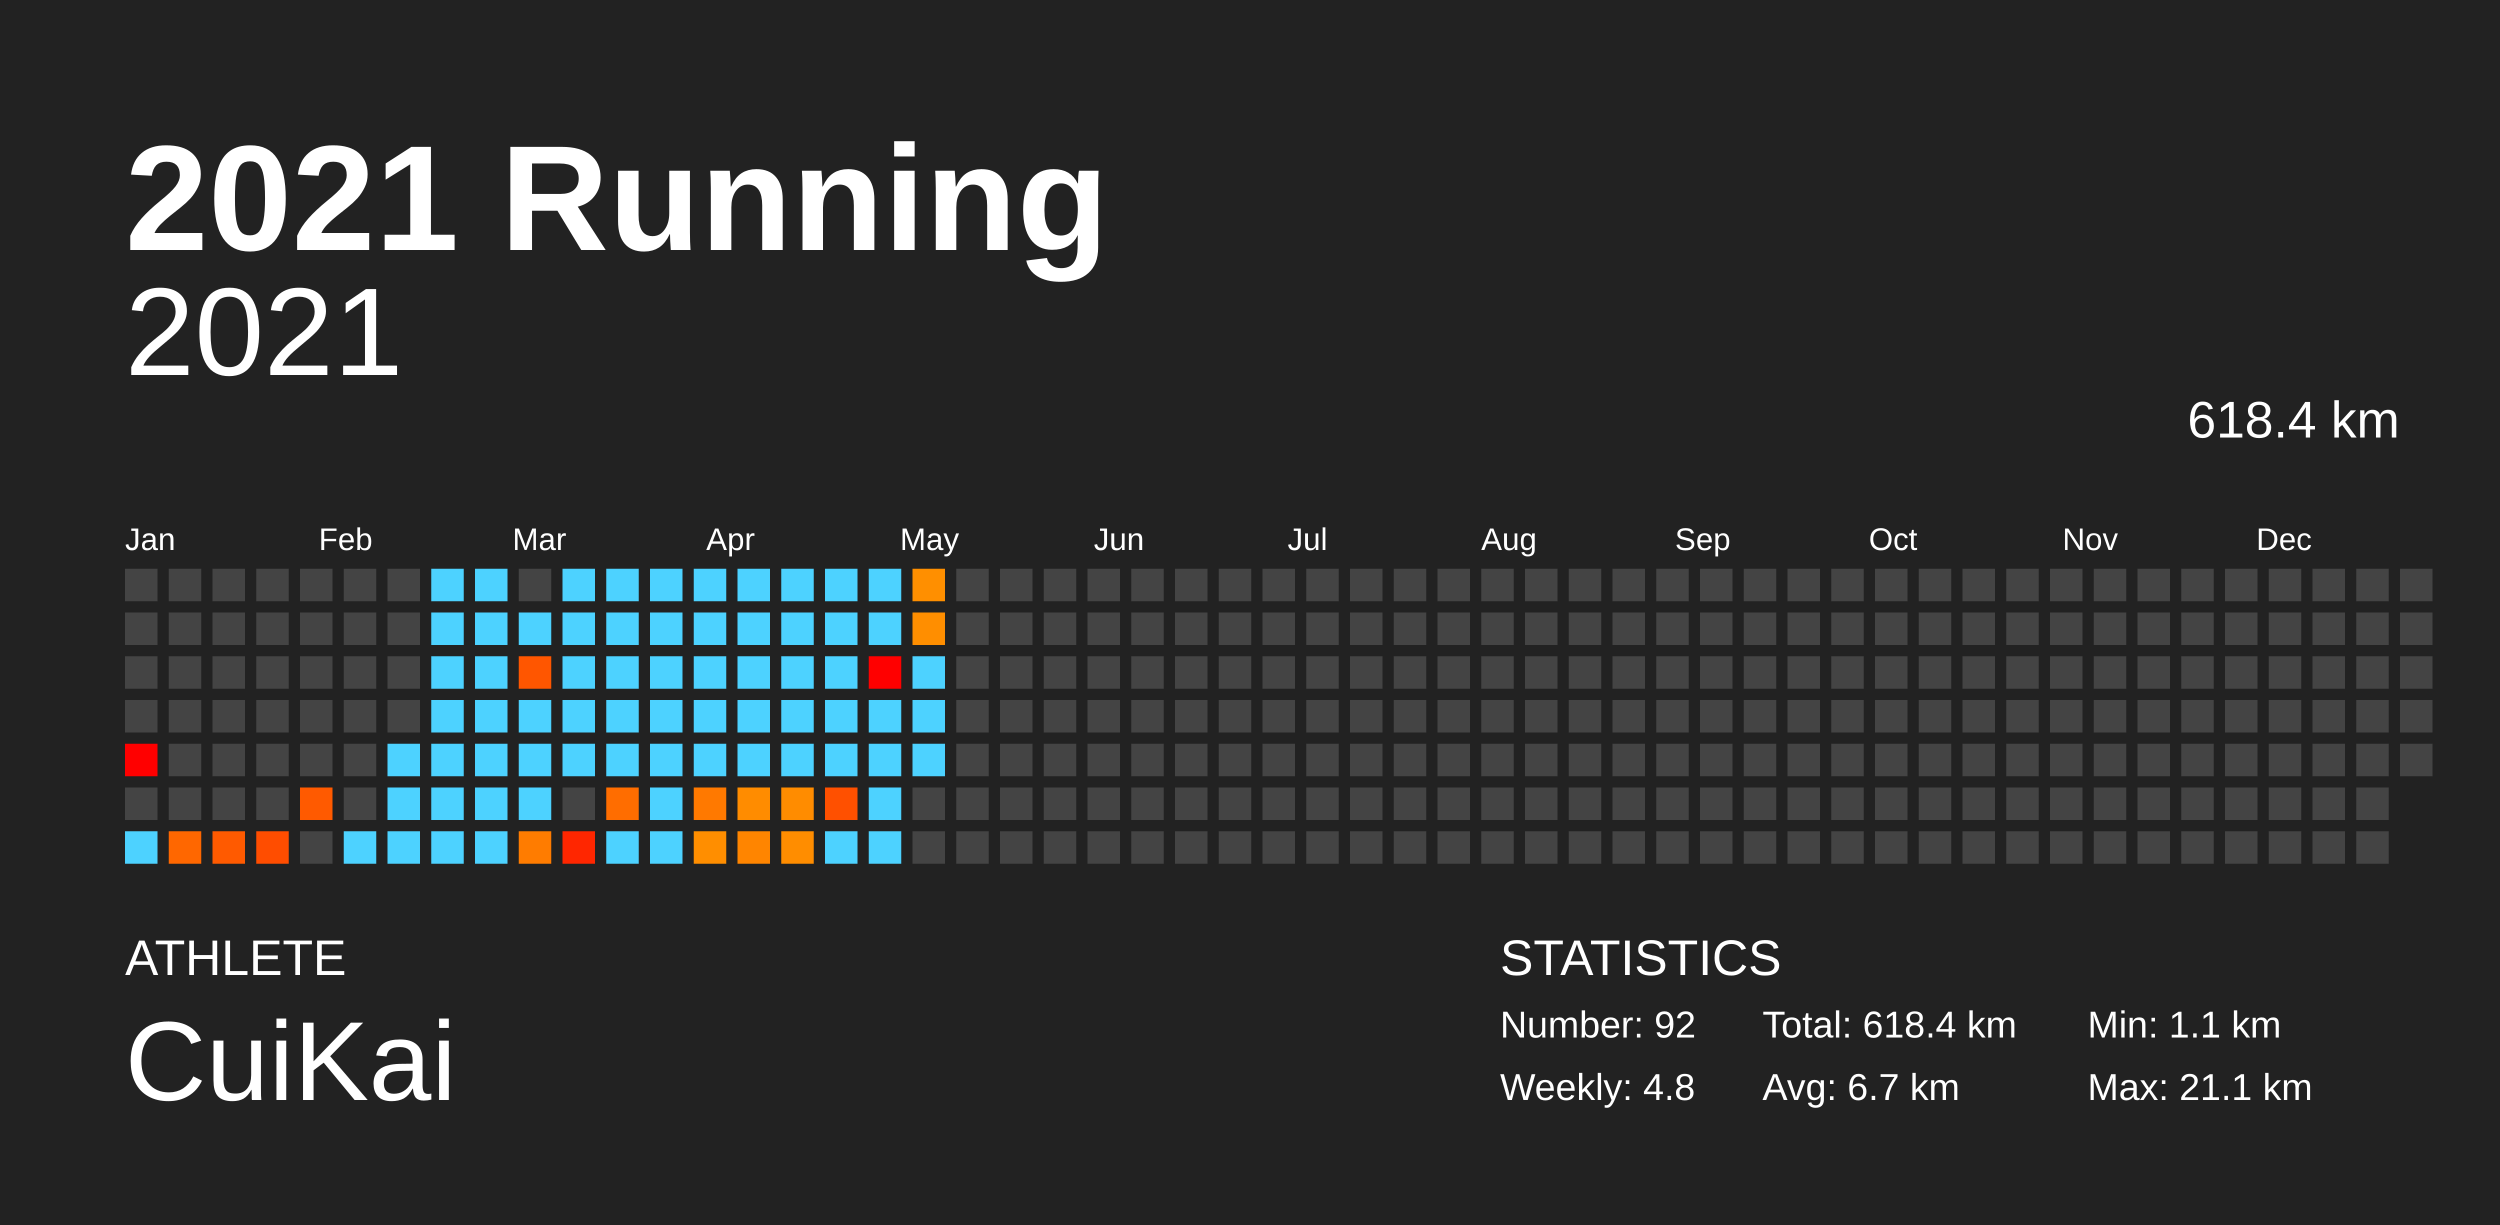
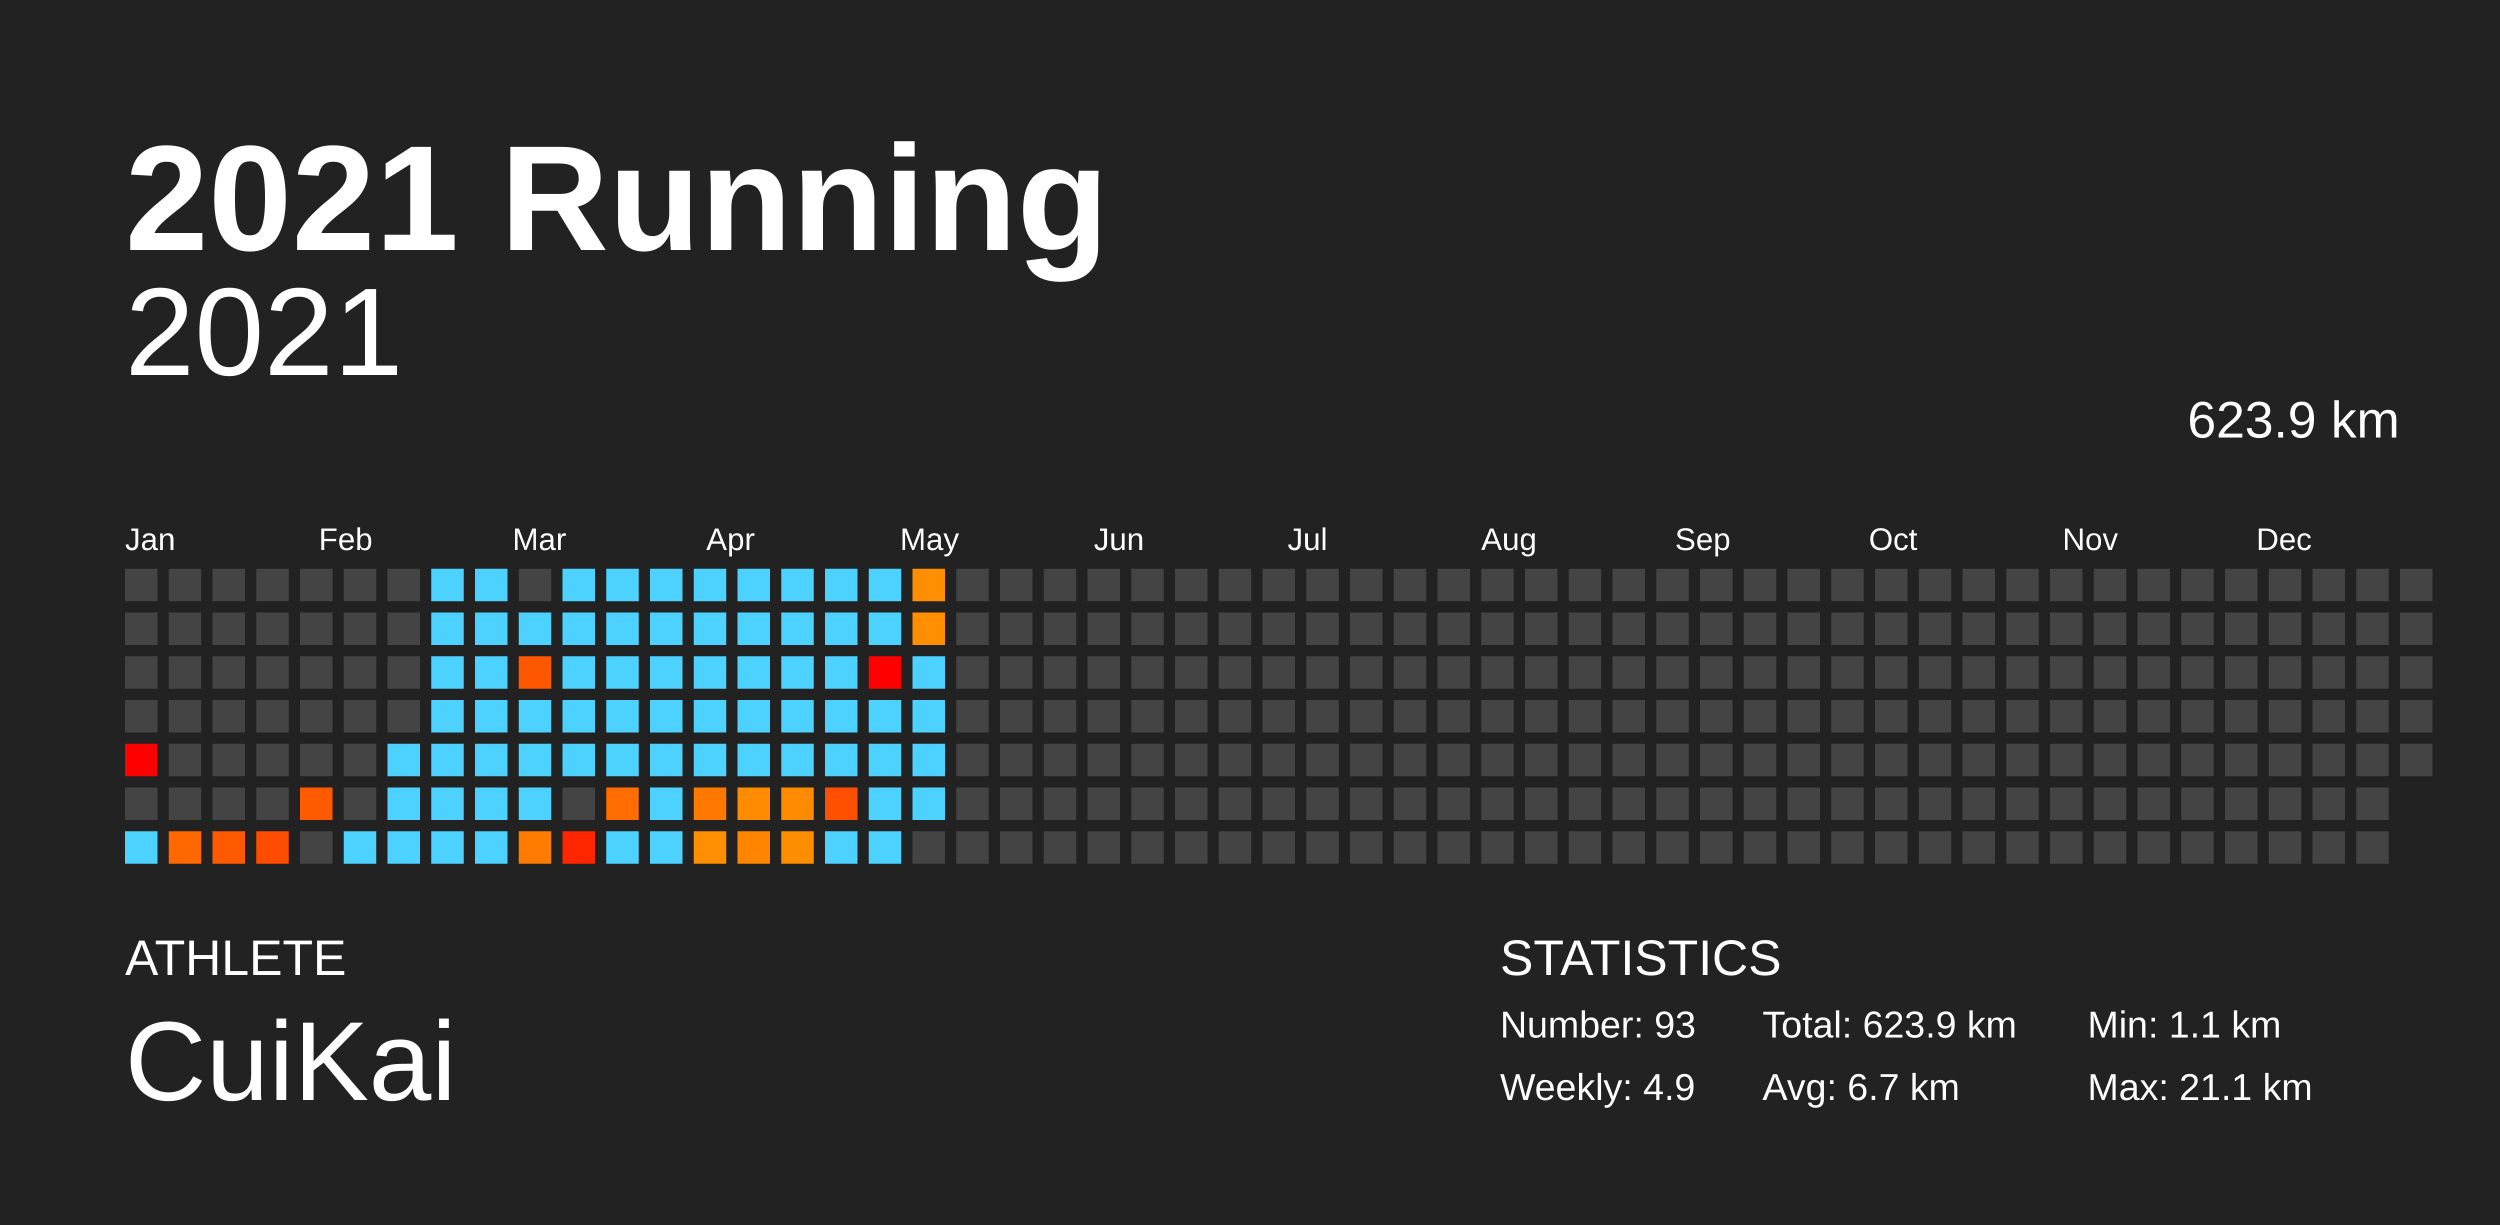
<svg xmlns="http://www.w3.org/2000/svg" baseProfile="full" height="98mm" version="1.1" viewBox="0,0,200,98" width="200mm">
  <defs />
  <rect fill="#222222" height="98" width="200" x="0" y="0" />
  <text fill="#FFFFFF" style="font-size:12px; font-family:Arial; font-weight:bold;" x="10" y="20">2021 Running</text>
  <text fill="#FFFFFF" style="font-size:4px; font-family:Arial" x="10" y="78">ATHLETE</text>
  <text fill="#FFFFFF" style="font-size:9px; font-family:Arial" x="10" y="88">CuiKai</text>
  <text fill="#FFFFFF" style="font-size:4px; font-family:Arial" x="120" y="78">STATISTICS</text>
-   <text fill="#FFFFFF" style="font-size:3px; font-family:Arial" x="120" y="83">Number: 92</text>
-   <text fill="#FFFFFF" style="font-size:3px; font-family:Arial" x="120" y="88">Weekly: 4.8</text>
-   <text fill="#FFFFFF" style="font-size:3px; font-family:Arial" x="141" y="83">Total: 618.4 km</text>
+   <text fill="#FFFFFF" style="font-size:3px; font-family:Arial" x="120" y="83">Number: 93</text>
+   <text fill="#FFFFFF" style="font-size:3px; font-family:Arial" x="120" y="88">Weekly: 4.9</text>
+   <text fill="#FFFFFF" style="font-size:3px; font-family:Arial" x="141" y="83">Total: 623.9 km</text>
  <text fill="#FFFFFF" style="font-size:3px; font-family:Arial" x="141" y="88">Avg: 6.7 km</text>
  <text fill="#FFFFFF" style="font-size:3px; font-family:Arial" x="167" y="83">Min: 1.1 km</text>
  <text fill="#FFFFFF" style="font-size:3px; font-family:Arial" x="167" y="88">Max: 21.1 km</text>
  <text alignment-baseline="hanging" fill="#FFFFFF" style="font-size:10.0px; font-family:Arial;" x="10" y="30">2021</text>
-   <text alignment-baseline="hanging" fill="#FFFFFF" style="font-size:4.125px; font-family:Arial;" x="175" y="35">618.4 km</text>
+   <text alignment-baseline="hanging" fill="#FFFFFF" style="font-size:4.125px; font-family:Arial;" x="175" y="35">623.9 km</text>
  <text fill="#FFFFFF" style="font-size:2.5px; font-family:Arial" x="10.0" y="44">Jan</text>
  <text fill="#FFFFFF" style="font-size:2.5px; font-family:Arial" x="25.5" y="44">Feb</text>
  <text fill="#FFFFFF" style="font-size:2.5px; font-family:Arial" x="41.0" y="44">Mar</text>
  <text fill="#FFFFFF" style="font-size:2.5px; font-family:Arial" x="56.5" y="44">Apr</text>
  <text fill="#FFFFFF" style="font-size:2.5px; font-family:Arial" x="72.0" y="44">May</text>
  <text fill="#FFFFFF" style="font-size:2.5px; font-family:Arial" x="87.5" y="44">Jun</text>
  <text fill="#FFFFFF" style="font-size:2.5px; font-family:Arial" x="103.0" y="44">Jul</text>
  <text fill="#FFFFFF" style="font-size:2.5px; font-family:Arial" x="118.5" y="44">Aug</text>
  <text fill="#FFFFFF" style="font-size:2.5px; font-family:Arial" x="134.0" y="44">Sep</text>
  <text fill="#FFFFFF" style="font-size:2.5px; font-family:Arial" x="149.5" y="44">Oct</text>
  <text fill="#FFFFFF" style="font-size:2.5px; font-family:Arial" x="165.0" y="44">Nov</text>
  <text fill="#FFFFFF" style="font-size:2.5px; font-family:Arial" x="180.5" y="44">Dec</text>
  <rect fill="#444444" height="2.6" width="2.6" x="10.0" y="45.5" />
  <rect fill="#444444" height="2.6" width="2.6" x="10.0" y="49.0" />
  <rect fill="#444444" height="2.6" width="2.6" x="10.0" y="52.5" />
  <rect fill="#444444" height="2.6" width="2.6" x="10.0" y="56.0" />
  <rect fill="red" height="2.6" width="2.6" x="10.0" y="59.5" />
  <rect fill="#444444" height="2.6" width="2.6" x="10.0" y="63.0" />
  <rect fill="#4dd2ff" height="2.6" width="2.6" x="10.0" y="66.5" />
  <rect fill="#444444" height="2.6" width="2.6" x="13.5" y="45.5" />
  <rect fill="#444444" height="2.6" width="2.6" x="13.5" y="49.0" />
  <rect fill="#444444" height="2.6" width="2.6" x="13.5" y="52.5" />
  <rect fill="#444444" height="2.6" width="2.6" x="13.5" y="56.0" />
  <rect fill="#444444" height="2.6" width="2.6" x="13.5" y="59.5" />
  <rect fill="#444444" height="2.6" width="2.6" x="13.5" y="63.0" />
  <rect fill="#ff6700" height="2.6" width="2.6" x="13.5" y="66.5" />
  <rect fill="#444444" height="2.6" width="2.6" x="17.0" y="45.5" />
  <rect fill="#444444" height="2.6" width="2.6" x="17.0" y="49.0" />
  <rect fill="#444444" height="2.6" width="2.6" x="17.0" y="52.5" />
  <rect fill="#444444" height="2.6" width="2.6" x="17.0" y="56.0" />
  <rect fill="#444444" height="2.6" width="2.6" x="17.0" y="59.5" />
  <rect fill="#444444" height="2.6" width="2.6" x="17.0" y="63.0" />
  <rect fill="#ff5a00" height="2.6" width="2.6" x="17.0" y="66.5" />
  <rect fill="#444444" height="2.6" width="2.6" x="20.5" y="45.5" />
  <rect fill="#444444" height="2.6" width="2.6" x="20.5" y="49.0" />
  <rect fill="#444444" height="2.6" width="2.6" x="20.5" y="52.5" />
  <rect fill="#444444" height="2.6" width="2.6" x="20.5" y="56.0" />
  <rect fill="#444444" height="2.6" width="2.6" x="20.5" y="59.5" />
  <rect fill="#444444" height="2.6" width="2.6" x="20.5" y="63.0" />
  <rect fill="#ff4d00" height="2.6" width="2.6" x="20.5" y="66.5" />
  <rect fill="#444444" height="2.6" width="2.6" x="24.0" y="45.5" />
  <rect fill="#444444" height="2.6" width="2.6" x="24.0" y="49.0" />
  <rect fill="#444444" height="2.6" width="2.6" x="24.0" y="52.5" />
  <rect fill="#444444" height="2.6" width="2.6" x="24.0" y="56.0" />
  <rect fill="#444444" height="2.6" width="2.6" x="24.0" y="59.5" />
  <rect fill="#ff5a00" height="2.6" width="2.6" x="24.0" y="63.0" />
  <rect fill="#444444" height="2.6" width="2.6" x="24.0" y="66.5" />
  <rect fill="#444444" height="2.6" width="2.6" x="27.5" y="45.5" />
  <rect fill="#444444" height="2.6" width="2.6" x="27.5" y="49.0" />
  <rect fill="#444444" height="2.6" width="2.6" x="27.5" y="52.5" />
  <rect fill="#444444" height="2.6" width="2.6" x="27.5" y="56.0" />
  <rect fill="#444444" height="2.6" width="2.6" x="27.5" y="59.5" />
  <rect fill="#444444" height="2.6" width="2.6" x="27.5" y="63.0" />
  <rect fill="#4dd2ff" height="2.6" width="2.6" x="27.5" y="66.5" />
  <rect fill="#444444" height="2.6" width="2.6" x="31.0" y="45.5" />
  <rect fill="#444444" height="2.6" width="2.6" x="31.0" y="49.0" />
  <rect fill="#444444" height="2.6" width="2.6" x="31.0" y="52.5" />
  <rect fill="#444444" height="2.6" width="2.6" x="31.0" y="56.0" />
  <rect fill="#4dd2ff" height="2.6" width="2.6" x="31.0" y="59.5" />
  <rect fill="#4dd2ff" height="2.6" width="2.6" x="31.0" y="63.0" />
  <rect fill="#4dd2ff" height="2.6" width="2.6" x="31.0" y="66.5" />
  <rect fill="#4dd2ff" height="2.6" width="2.6" x="34.5" y="45.5" />
  <rect fill="#4dd2ff" height="2.6" width="2.6" x="34.5" y="49.0" />
  <rect fill="#4dd2ff" height="2.6" width="2.6" x="34.5" y="52.5" />
  <rect fill="#4dd2ff" height="2.6" width="2.6" x="34.5" y="56.0" />
  <rect fill="#4dd2ff" height="2.6" width="2.6" x="34.5" y="59.5" />
  <rect fill="#4dd2ff" height="2.6" width="2.6" x="34.5" y="63.0" />
  <rect fill="#4dd2ff" height="2.6" width="2.6" x="34.5" y="66.5" />
  <rect fill="#4dd2ff" height="2.6" width="2.6" x="38.0" y="45.5" />
  <rect fill="#4dd2ff" height="2.6" width="2.6" x="38.0" y="49.0" />
  <rect fill="#4dd2ff" height="2.6" width="2.6" x="38.0" y="52.5" />
  <rect fill="#4dd2ff" height="2.6" width="2.6" x="38.0" y="56.0" />
  <rect fill="#4dd2ff" height="2.6" width="2.6" x="38.0" y="59.5" />
  <rect fill="#4dd2ff" height="2.6" width="2.6" x="38.0" y="63.0" />
  <rect fill="#4dd2ff" height="2.6" width="2.6" x="38.0" y="66.5" />
  <rect fill="#444444" height="2.6" width="2.6" x="41.5" y="45.5" />
  <rect fill="#4dd2ff" height="2.6" width="2.6" x="41.5" y="49.0" />
  <rect fill="#ff5600" height="2.6" width="2.6" x="41.5" y="52.5" />
  <rect fill="#4dd2ff" height="2.6" width="2.6" x="41.5" y="56.0" />
  <rect fill="#4dd2ff" height="2.6" width="2.6" x="41.5" y="59.5" />
  <rect fill="#4dd2ff" height="2.6" width="2.6" x="41.5" y="63.0" />
  <rect fill="#ff7c00" height="2.6" width="2.6" x="41.5" y="66.5" />
  <rect fill="#4dd2ff" height="2.6" width="2.6" x="45.0" y="45.5" />
  <rect fill="#4dd2ff" height="2.6" width="2.6" x="45.0" y="49.0" />
  <rect fill="#4dd2ff" height="2.6" width="2.6" x="45.0" y="52.5" />
  <rect fill="#4dd2ff" height="2.6" width="2.6" x="45.0" y="56.0" />
  <rect fill="#4dd2ff" height="2.6" width="2.6" x="45.0" y="59.5" />
  <rect fill="#444444" height="2.6" width="2.6" x="45.0" y="63.0" />
  <rect fill="#ff2600" height="2.6" width="2.6" x="45.0" y="66.5" />
  <rect fill="#4dd2ff" height="2.6" width="2.6" x="48.5" y="45.5" />
  <rect fill="#4dd2ff" height="2.6" width="2.6" x="48.5" y="49.0" />
  <rect fill="#4dd2ff" height="2.6" width="2.6" x="48.5" y="52.5" />
  <rect fill="#4dd2ff" height="2.6" width="2.6" x="48.5" y="56.0" />
  <rect fill="#4dd2ff" height="2.6" width="2.6" x="48.5" y="59.5" />
  <rect fill="#ff6d00" height="2.6" width="2.6" x="48.5" y="63.0" />
  <rect fill="#4dd2ff" height="2.6" width="2.6" x="48.5" y="66.5" />
  <rect fill="#4dd2ff" height="2.6" width="2.6" x="52.0" y="45.5" />
  <rect fill="#4dd2ff" height="2.6" width="2.6" x="52.0" y="49.0" />
  <rect fill="#4dd2ff" height="2.6" width="2.6" x="52.0" y="52.5" />
  <rect fill="#4dd2ff" height="2.6" width="2.6" x="52.0" y="56.0" />
  <rect fill="#4dd2ff" height="2.6" width="2.6" x="52.0" y="59.5" />
  <rect fill="#4dd2ff" height="2.6" width="2.6" x="52.0" y="63.0" />
  <rect fill="#4dd2ff" height="2.6" width="2.6" x="52.0" y="66.5" />
  <rect fill="#4dd2ff" height="2.6" width="2.6" x="55.5" y="45.5" />
  <rect fill="#4dd2ff" height="2.6" width="2.6" x="55.5" y="49.0" />
  <rect fill="#4dd2ff" height="2.6" width="2.6" x="55.5" y="52.5" />
  <rect fill="#4dd2ff" height="2.6" width="2.6" x="55.5" y="56.0" />
  <rect fill="#4dd2ff" height="2.6" width="2.6" x="55.5" y="59.5" />
  <rect fill="#ff7900" height="2.6" width="2.6" x="55.5" y="63.0" />
  <rect fill="#ff8e00" height="2.6" width="2.6" x="55.5" y="66.5" />
  <rect fill="#4dd2ff" height="2.6" width="2.6" x="59.0" y="45.5" />
  <rect fill="#4dd2ff" height="2.6" width="2.6" x="59.0" y="49.0" />
  <rect fill="#4dd2ff" height="2.6" width="2.6" x="59.0" y="52.5" />
  <rect fill="#4dd2ff" height="2.6" width="2.6" x="59.0" y="56.0" />
  <rect fill="#4dd2ff" height="2.6" width="2.6" x="59.0" y="59.5" />
  <rect fill="#ff8c00" height="2.6" width="2.6" x="59.0" y="63.0" />
  <rect fill="#ff8500" height="2.6" width="2.6" x="59.0" y="66.5" />
  <rect fill="#4dd2ff" height="2.6" width="2.6" x="62.5" y="45.5" />
  <rect fill="#4dd2ff" height="2.6" width="2.6" x="62.5" y="49.0" />
  <rect fill="#4dd2ff" height="2.6" width="2.6" x="62.5" y="52.5" />
  <rect fill="#4dd2ff" height="2.6" width="2.6" x="62.5" y="56.0" />
  <rect fill="#4dd2ff" height="2.6" width="2.6" x="62.5" y="59.5" />
  <rect fill="#ff8c00" height="2.6" width="2.6" x="62.5" y="63.0" />
  <rect fill="#ff8d00" height="2.6" width="2.6" x="62.5" y="66.5" />
  <rect fill="#4dd2ff" height="2.6" width="2.6" x="66.0" y="45.5" />
  <rect fill="#4dd2ff" height="2.6" width="2.6" x="66.0" y="49.0" />
  <rect fill="#4dd2ff" height="2.6" width="2.6" x="66.0" y="52.5" />
  <rect fill="#4dd2ff" height="2.6" width="2.6" x="66.0" y="56.0" />
  <rect fill="#4dd2ff" height="2.6" width="2.6" x="66.0" y="59.5" />
  <rect fill="#ff5000" height="2.6" width="2.6" x="66.0" y="63.0" />
  <rect fill="#4dd2ff" height="2.6" width="2.6" x="66.0" y="66.5" />
  <rect fill="#4dd2ff" height="2.6" width="2.6" x="69.5" y="45.5" />
  <rect fill="#4dd2ff" height="2.6" width="2.6" x="69.5" y="49.0" />
  <rect fill="red" height="2.6" width="2.6" x="69.5" y="52.5" />
  <rect fill="#4dd2ff" height="2.6" width="2.6" x="69.5" y="56.0" />
  <rect fill="#4dd2ff" height="2.6" width="2.6" x="69.5" y="59.5" />
  <rect fill="#4dd2ff" height="2.6" width="2.6" x="69.5" y="63.0" />
  <rect fill="#4dd2ff" height="2.6" width="2.6" x="69.5" y="66.5" />
  <rect fill="#ff8f00" height="2.6" width="2.6" x="73.0" y="45.5" />
  <rect fill="#ff8e00" height="2.6" width="2.6" x="73.0" y="49.0" />
  <rect fill="#4dd2ff" height="2.6" width="2.6" x="73.0" y="52.5" />
  <rect fill="#4dd2ff" height="2.6" width="2.6" x="73.0" y="56.0" />
  <rect fill="#4dd2ff" height="2.6" width="2.6" x="73.0" y="59.5" />
-   <rect fill="#444444" height="2.6" width="2.6" x="73.0" y="63.0" />
+   <rect fill="#4dd2ff" height="2.6" width="2.6" x="73.0" y="63.0" />
  <rect fill="#444444" height="2.6" width="2.6" x="73.0" y="66.5" />
  <rect fill="#444444" height="2.6" width="2.6" x="76.5" y="45.5" />
  <rect fill="#444444" height="2.6" width="2.6" x="76.5" y="49.0" />
  <rect fill="#444444" height="2.6" width="2.6" x="76.5" y="52.5" />
  <rect fill="#444444" height="2.6" width="2.6" x="76.5" y="56.0" />
  <rect fill="#444444" height="2.6" width="2.6" x="76.5" y="59.5" />
  <rect fill="#444444" height="2.6" width="2.6" x="76.5" y="63.0" />
  <rect fill="#444444" height="2.6" width="2.6" x="76.5" y="66.5" />
  <rect fill="#444444" height="2.6" width="2.6" x="80.0" y="45.5" />
  <rect fill="#444444" height="2.6" width="2.6" x="80.0" y="49.0" />
  <rect fill="#444444" height="2.6" width="2.6" x="80.0" y="52.5" />
  <rect fill="#444444" height="2.6" width="2.6" x="80.0" y="56.0" />
  <rect fill="#444444" height="2.6" width="2.6" x="80.0" y="59.5" />
  <rect fill="#444444" height="2.6" width="2.6" x="80.0" y="63.0" />
  <rect fill="#444444" height="2.6" width="2.6" x="80.0" y="66.5" />
  <rect fill="#444444" height="2.6" width="2.6" x="83.5" y="45.5" />
  <rect fill="#444444" height="2.6" width="2.6" x="83.5" y="49.0" />
  <rect fill="#444444" height="2.6" width="2.6" x="83.5" y="52.5" />
  <rect fill="#444444" height="2.6" width="2.6" x="83.5" y="56.0" />
  <rect fill="#444444" height="2.6" width="2.6" x="83.5" y="59.5" />
  <rect fill="#444444" height="2.6" width="2.6" x="83.5" y="63.0" />
  <rect fill="#444444" height="2.6" width="2.6" x="83.5" y="66.5" />
  <rect fill="#444444" height="2.6" width="2.6" x="87.0" y="45.5" />
  <rect fill="#444444" height="2.6" width="2.6" x="87.0" y="49.0" />
  <rect fill="#444444" height="2.6" width="2.6" x="87.0" y="52.5" />
  <rect fill="#444444" height="2.6" width="2.6" x="87.0" y="56.0" />
  <rect fill="#444444" height="2.6" width="2.6" x="87.0" y="59.5" />
  <rect fill="#444444" height="2.6" width="2.6" x="87.0" y="63.0" />
  <rect fill="#444444" height="2.6" width="2.6" x="87.0" y="66.5" />
  <rect fill="#444444" height="2.6" width="2.6" x="90.5" y="45.5" />
  <rect fill="#444444" height="2.6" width="2.6" x="90.5" y="49.0" />
  <rect fill="#444444" height="2.6" width="2.6" x="90.5" y="52.5" />
  <rect fill="#444444" height="2.6" width="2.6" x="90.5" y="56.0" />
  <rect fill="#444444" height="2.6" width="2.6" x="90.5" y="59.5" />
  <rect fill="#444444" height="2.6" width="2.6" x="90.5" y="63.0" />
  <rect fill="#444444" height="2.6" width="2.6" x="90.5" y="66.5" />
  <rect fill="#444444" height="2.6" width="2.6" x="94.0" y="45.5" />
  <rect fill="#444444" height="2.6" width="2.6" x="94.0" y="49.0" />
  <rect fill="#444444" height="2.6" width="2.6" x="94.0" y="52.5" />
  <rect fill="#444444" height="2.6" width="2.6" x="94.0" y="56.0" />
  <rect fill="#444444" height="2.6" width="2.6" x="94.0" y="59.5" />
  <rect fill="#444444" height="2.6" width="2.6" x="94.0" y="63.0" />
  <rect fill="#444444" height="2.6" width="2.6" x="94.0" y="66.5" />
  <rect fill="#444444" height="2.6" width="2.6" x="97.5" y="45.5" />
  <rect fill="#444444" height="2.6" width="2.6" x="97.5" y="49.0" />
  <rect fill="#444444" height="2.6" width="2.6" x="97.5" y="52.5" />
  <rect fill="#444444" height="2.6" width="2.6" x="97.5" y="56.0" />
  <rect fill="#444444" height="2.6" width="2.6" x="97.5" y="59.5" />
  <rect fill="#444444" height="2.6" width="2.6" x="97.5" y="63.0" />
  <rect fill="#444444" height="2.6" width="2.6" x="97.5" y="66.5" />
  <rect fill="#444444" height="2.6" width="2.6" x="101.0" y="45.5" />
  <rect fill="#444444" height="2.6" width="2.6" x="101.0" y="49.0" />
  <rect fill="#444444" height="2.6" width="2.6" x="101.0" y="52.5" />
  <rect fill="#444444" height="2.6" width="2.6" x="101.0" y="56.0" />
  <rect fill="#444444" height="2.6" width="2.6" x="101.0" y="59.5" />
  <rect fill="#444444" height="2.6" width="2.6" x="101.0" y="63.0" />
  <rect fill="#444444" height="2.6" width="2.6" x="101.0" y="66.5" />
  <rect fill="#444444" height="2.6" width="2.6" x="104.5" y="45.5" />
  <rect fill="#444444" height="2.6" width="2.6" x="104.5" y="49.0" />
  <rect fill="#444444" height="2.6" width="2.6" x="104.5" y="52.5" />
  <rect fill="#444444" height="2.6" width="2.6" x="104.5" y="56.0" />
  <rect fill="#444444" height="2.6" width="2.6" x="104.5" y="59.5" />
  <rect fill="#444444" height="2.6" width="2.6" x="104.5" y="63.0" />
  <rect fill="#444444" height="2.6" width="2.6" x="104.5" y="66.5" />
  <rect fill="#444444" height="2.6" width="2.6" x="108.0" y="45.5" />
  <rect fill="#444444" height="2.6" width="2.6" x="108.0" y="49.0" />
  <rect fill="#444444" height="2.6" width="2.6" x="108.0" y="52.5" />
  <rect fill="#444444" height="2.6" width="2.6" x="108.0" y="56.0" />
  <rect fill="#444444" height="2.6" width="2.6" x="108.0" y="59.5" />
  <rect fill="#444444" height="2.6" width="2.6" x="108.0" y="63.0" />
  <rect fill="#444444" height="2.6" width="2.6" x="108.0" y="66.5" />
  <rect fill="#444444" height="2.6" width="2.6" x="111.5" y="45.5" />
  <rect fill="#444444" height="2.6" width="2.6" x="111.5" y="49.0" />
  <rect fill="#444444" height="2.6" width="2.6" x="111.5" y="52.5" />
  <rect fill="#444444" height="2.6" width="2.6" x="111.5" y="56.0" />
  <rect fill="#444444" height="2.6" width="2.6" x="111.5" y="59.5" />
  <rect fill="#444444" height="2.6" width="2.6" x="111.5" y="63.0" />
  <rect fill="#444444" height="2.6" width="2.6" x="111.5" y="66.5" />
  <rect fill="#444444" height="2.6" width="2.6" x="115.0" y="45.5" />
  <rect fill="#444444" height="2.6" width="2.6" x="115.0" y="49.0" />
  <rect fill="#444444" height="2.6" width="2.6" x="115.0" y="52.5" />
  <rect fill="#444444" height="2.6" width="2.6" x="115.0" y="56.0" />
  <rect fill="#444444" height="2.6" width="2.6" x="115.0" y="59.5" />
  <rect fill="#444444" height="2.6" width="2.6" x="115.0" y="63.0" />
  <rect fill="#444444" height="2.6" width="2.6" x="115.0" y="66.5" />
  <rect fill="#444444" height="2.6" width="2.6" x="118.5" y="45.5" />
  <rect fill="#444444" height="2.6" width="2.6" x="118.5" y="49.0" />
  <rect fill="#444444" height="2.6" width="2.6" x="118.5" y="52.5" />
  <rect fill="#444444" height="2.6" width="2.6" x="118.5" y="56.0" />
  <rect fill="#444444" height="2.6" width="2.6" x="118.5" y="59.5" />
  <rect fill="#444444" height="2.6" width="2.6" x="118.5" y="63.0" />
  <rect fill="#444444" height="2.6" width="2.6" x="118.5" y="66.5" />
  <rect fill="#444444" height="2.6" width="2.6" x="122.0" y="45.5" />
  <rect fill="#444444" height="2.6" width="2.6" x="122.0" y="49.0" />
  <rect fill="#444444" height="2.6" width="2.6" x="122.0" y="52.5" />
  <rect fill="#444444" height="2.6" width="2.6" x="122.0" y="56.0" />
  <rect fill="#444444" height="2.6" width="2.6" x="122.0" y="59.5" />
  <rect fill="#444444" height="2.6" width="2.6" x="122.0" y="63.0" />
  <rect fill="#444444" height="2.6" width="2.6" x="122.0" y="66.5" />
  <rect fill="#444444" height="2.6" width="2.6" x="125.5" y="45.5" />
  <rect fill="#444444" height="2.6" width="2.6" x="125.5" y="49.0" />
  <rect fill="#444444" height="2.6" width="2.6" x="125.5" y="52.5" />
  <rect fill="#444444" height="2.6" width="2.6" x="125.5" y="56.0" />
  <rect fill="#444444" height="2.6" width="2.6" x="125.5" y="59.5" />
  <rect fill="#444444" height="2.6" width="2.6" x="125.5" y="63.0" />
  <rect fill="#444444" height="2.6" width="2.6" x="125.5" y="66.5" />
  <rect fill="#444444" height="2.6" width="2.6" x="129.0" y="45.5" />
  <rect fill="#444444" height="2.6" width="2.6" x="129.0" y="49.0" />
  <rect fill="#444444" height="2.6" width="2.6" x="129.0" y="52.5" />
  <rect fill="#444444" height="2.6" width="2.6" x="129.0" y="56.0" />
  <rect fill="#444444" height="2.6" width="2.6" x="129.0" y="59.5" />
  <rect fill="#444444" height="2.6" width="2.6" x="129.0" y="63.0" />
  <rect fill="#444444" height="2.6" width="2.6" x="129.0" y="66.5" />
  <rect fill="#444444" height="2.6" width="2.6" x="132.5" y="45.5" />
  <rect fill="#444444" height="2.6" width="2.6" x="132.5" y="49.0" />
  <rect fill="#444444" height="2.6" width="2.6" x="132.5" y="52.5" />
  <rect fill="#444444" height="2.6" width="2.6" x="132.5" y="56.0" />
  <rect fill="#444444" height="2.6" width="2.6" x="132.5" y="59.5" />
  <rect fill="#444444" height="2.6" width="2.6" x="132.5" y="63.0" />
  <rect fill="#444444" height="2.6" width="2.6" x="132.5" y="66.5" />
  <rect fill="#444444" height="2.6" width="2.6" x="136.0" y="45.5" />
  <rect fill="#444444" height="2.6" width="2.6" x="136.0" y="49.0" />
  <rect fill="#444444" height="2.6" width="2.6" x="136.0" y="52.5" />
  <rect fill="#444444" height="2.6" width="2.6" x="136.0" y="56.0" />
  <rect fill="#444444" height="2.6" width="2.6" x="136.0" y="59.5" />
  <rect fill="#444444" height="2.6" width="2.6" x="136.0" y="63.0" />
  <rect fill="#444444" height="2.6" width="2.6" x="136.0" y="66.5" />
  <rect fill="#444444" height="2.6" width="2.6" x="139.5" y="45.5" />
  <rect fill="#444444" height="2.6" width="2.6" x="139.5" y="49.0" />
  <rect fill="#444444" height="2.6" width="2.6" x="139.5" y="52.5" />
  <rect fill="#444444" height="2.6" width="2.6" x="139.5" y="56.0" />
  <rect fill="#444444" height="2.6" width="2.6" x="139.5" y="59.5" />
  <rect fill="#444444" height="2.6" width="2.6" x="139.5" y="63.0" />
  <rect fill="#444444" height="2.6" width="2.6" x="139.5" y="66.5" />
  <rect fill="#444444" height="2.6" width="2.6" x="143.0" y="45.5" />
  <rect fill="#444444" height="2.6" width="2.6" x="143.0" y="49.0" />
  <rect fill="#444444" height="2.6" width="2.6" x="143.0" y="52.5" />
  <rect fill="#444444" height="2.6" width="2.6" x="143.0" y="56.0" />
  <rect fill="#444444" height="2.6" width="2.6" x="143.0" y="59.5" />
  <rect fill="#444444" height="2.6" width="2.6" x="143.0" y="63.0" />
  <rect fill="#444444" height="2.6" width="2.6" x="143.0" y="66.5" />
  <rect fill="#444444" height="2.6" width="2.6" x="146.5" y="45.5" />
  <rect fill="#444444" height="2.6" width="2.6" x="146.5" y="49.0" />
  <rect fill="#444444" height="2.6" width="2.6" x="146.5" y="52.5" />
  <rect fill="#444444" height="2.6" width="2.6" x="146.5" y="56.0" />
  <rect fill="#444444" height="2.6" width="2.6" x="146.5" y="59.5" />
  <rect fill="#444444" height="2.6" width="2.6" x="146.5" y="63.0" />
  <rect fill="#444444" height="2.6" width="2.6" x="146.5" y="66.5" />
  <rect fill="#444444" height="2.6" width="2.6" x="150.0" y="45.5" />
  <rect fill="#444444" height="2.6" width="2.6" x="150.0" y="49.0" />
  <rect fill="#444444" height="2.6" width="2.6" x="150.0" y="52.5" />
  <rect fill="#444444" height="2.6" width="2.6" x="150.0" y="56.0" />
  <rect fill="#444444" height="2.6" width="2.6" x="150.0" y="59.5" />
  <rect fill="#444444" height="2.6" width="2.6" x="150.0" y="63.0" />
  <rect fill="#444444" height="2.6" width="2.6" x="150.0" y="66.5" />
  <rect fill="#444444" height="2.6" width="2.6" x="153.5" y="45.5" />
  <rect fill="#444444" height="2.6" width="2.6" x="153.5" y="49.0" />
  <rect fill="#444444" height="2.6" width="2.6" x="153.5" y="52.5" />
  <rect fill="#444444" height="2.6" width="2.6" x="153.5" y="56.0" />
  <rect fill="#444444" height="2.6" width="2.6" x="153.5" y="59.5" />
  <rect fill="#444444" height="2.6" width="2.6" x="153.5" y="63.0" />
  <rect fill="#444444" height="2.6" width="2.6" x="153.5" y="66.5" />
  <rect fill="#444444" height="2.6" width="2.6" x="157.0" y="45.5" />
  <rect fill="#444444" height="2.6" width="2.6" x="157.0" y="49.0" />
  <rect fill="#444444" height="2.6" width="2.6" x="157.0" y="52.5" />
  <rect fill="#444444" height="2.6" width="2.6" x="157.0" y="56.0" />
  <rect fill="#444444" height="2.6" width="2.6" x="157.0" y="59.5" />
  <rect fill="#444444" height="2.6" width="2.6" x="157.0" y="63.0" />
  <rect fill="#444444" height="2.6" width="2.6" x="157.0" y="66.5" />
  <rect fill="#444444" height="2.6" width="2.6" x="160.5" y="45.5" />
  <rect fill="#444444" height="2.6" width="2.6" x="160.5" y="49.0" />
  <rect fill="#444444" height="2.6" width="2.6" x="160.5" y="52.5" />
  <rect fill="#444444" height="2.6" width="2.6" x="160.5" y="56.0" />
  <rect fill="#444444" height="2.6" width="2.6" x="160.5" y="59.5" />
  <rect fill="#444444" height="2.6" width="2.6" x="160.5" y="63.0" />
  <rect fill="#444444" height="2.6" width="2.6" x="160.5" y="66.5" />
  <rect fill="#444444" height="2.6" width="2.6" x="164.0" y="45.5" />
  <rect fill="#444444" height="2.6" width="2.6" x="164.0" y="49.0" />
  <rect fill="#444444" height="2.6" width="2.6" x="164.0" y="52.5" />
  <rect fill="#444444" height="2.6" width="2.6" x="164.0" y="56.0" />
  <rect fill="#444444" height="2.6" width="2.6" x="164.0" y="59.5" />
  <rect fill="#444444" height="2.6" width="2.6" x="164.0" y="63.0" />
  <rect fill="#444444" height="2.6" width="2.6" x="164.0" y="66.5" />
  <rect fill="#444444" height="2.6" width="2.6" x="167.5" y="45.5" />
  <rect fill="#444444" height="2.6" width="2.6" x="167.5" y="49.0" />
  <rect fill="#444444" height="2.6" width="2.6" x="167.5" y="52.5" />
  <rect fill="#444444" height="2.6" width="2.6" x="167.5" y="56.0" />
  <rect fill="#444444" height="2.6" width="2.6" x="167.5" y="59.5" />
  <rect fill="#444444" height="2.6" width="2.6" x="167.5" y="63.0" />
  <rect fill="#444444" height="2.6" width="2.6" x="167.5" y="66.5" />
  <rect fill="#444444" height="2.6" width="2.6" x="171.0" y="45.5" />
  <rect fill="#444444" height="2.6" width="2.6" x="171.0" y="49.0" />
  <rect fill="#444444" height="2.6" width="2.6" x="171.0" y="52.5" />
  <rect fill="#444444" height="2.6" width="2.6" x="171.0" y="56.0" />
  <rect fill="#444444" height="2.6" width="2.6" x="171.0" y="59.5" />
  <rect fill="#444444" height="2.6" width="2.6" x="171.0" y="63.0" />
  <rect fill="#444444" height="2.6" width="2.6" x="171.0" y="66.5" />
  <rect fill="#444444" height="2.6" width="2.6" x="174.5" y="45.5" />
  <rect fill="#444444" height="2.6" width="2.6" x="174.5" y="49.0" />
  <rect fill="#444444" height="2.6" width="2.6" x="174.5" y="52.5" />
  <rect fill="#444444" height="2.6" width="2.6" x="174.5" y="56.0" />
  <rect fill="#444444" height="2.6" width="2.6" x="174.5" y="59.5" />
  <rect fill="#444444" height="2.6" width="2.6" x="174.5" y="63.0" />
  <rect fill="#444444" height="2.6" width="2.6" x="174.5" y="66.5" />
  <rect fill="#444444" height="2.6" width="2.6" x="178.0" y="45.5" />
  <rect fill="#444444" height="2.6" width="2.6" x="178.0" y="49.0" />
  <rect fill="#444444" height="2.6" width="2.6" x="178.0" y="52.5" />
  <rect fill="#444444" height="2.6" width="2.6" x="178.0" y="56.0" />
  <rect fill="#444444" height="2.6" width="2.6" x="178.0" y="59.5" />
  <rect fill="#444444" height="2.6" width="2.6" x="178.0" y="63.0" />
  <rect fill="#444444" height="2.6" width="2.6" x="178.0" y="66.5" />
  <rect fill="#444444" height="2.6" width="2.6" x="181.5" y="45.5" />
  <rect fill="#444444" height="2.6" width="2.6" x="181.5" y="49.0" />
  <rect fill="#444444" height="2.6" width="2.6" x="181.5" y="52.5" />
  <rect fill="#444444" height="2.6" width="2.6" x="181.5" y="56.0" />
  <rect fill="#444444" height="2.6" width="2.6" x="181.5" y="59.5" />
  <rect fill="#444444" height="2.6" width="2.6" x="181.5" y="63.0" />
  <rect fill="#444444" height="2.6" width="2.6" x="181.5" y="66.5" />
  <rect fill="#444444" height="2.6" width="2.6" x="185.0" y="45.5" />
  <rect fill="#444444" height="2.6" width="2.6" x="185.0" y="49.0" />
  <rect fill="#444444" height="2.6" width="2.6" x="185.0" y="52.5" />
  <rect fill="#444444" height="2.6" width="2.6" x="185.0" y="56.0" />
  <rect fill="#444444" height="2.6" width="2.6" x="185.0" y="59.5" />
  <rect fill="#444444" height="2.6" width="2.6" x="185.0" y="63.0" />
  <rect fill="#444444" height="2.6" width="2.6" x="185.0" y="66.5" />
  <rect fill="#444444" height="2.6" width="2.6" x="188.5" y="45.5" />
  <rect fill="#444444" height="2.6" width="2.6" x="188.5" y="49.0" />
  <rect fill="#444444" height="2.6" width="2.6" x="188.5" y="52.5" />
  <rect fill="#444444" height="2.6" width="2.6" x="188.5" y="56.0" />
  <rect fill="#444444" height="2.6" width="2.6" x="188.5" y="59.5" />
  <rect fill="#444444" height="2.6" width="2.6" x="188.5" y="63.0" />
  <rect fill="#444444" height="2.6" width="2.6" x="188.5" y="66.5" />
  <rect fill="#444444" height="2.6" width="2.6" x="192.0" y="45.5" />
  <rect fill="#444444" height="2.6" width="2.6" x="192.0" y="49.0" />
  <rect fill="#444444" height="2.6" width="2.6" x="192.0" y="52.5" />
  <rect fill="#444444" height="2.6" width="2.6" x="192.0" y="56.0" />
  <rect fill="#444444" height="2.6" width="2.6" x="192.0" y="59.5" />
</svg>
